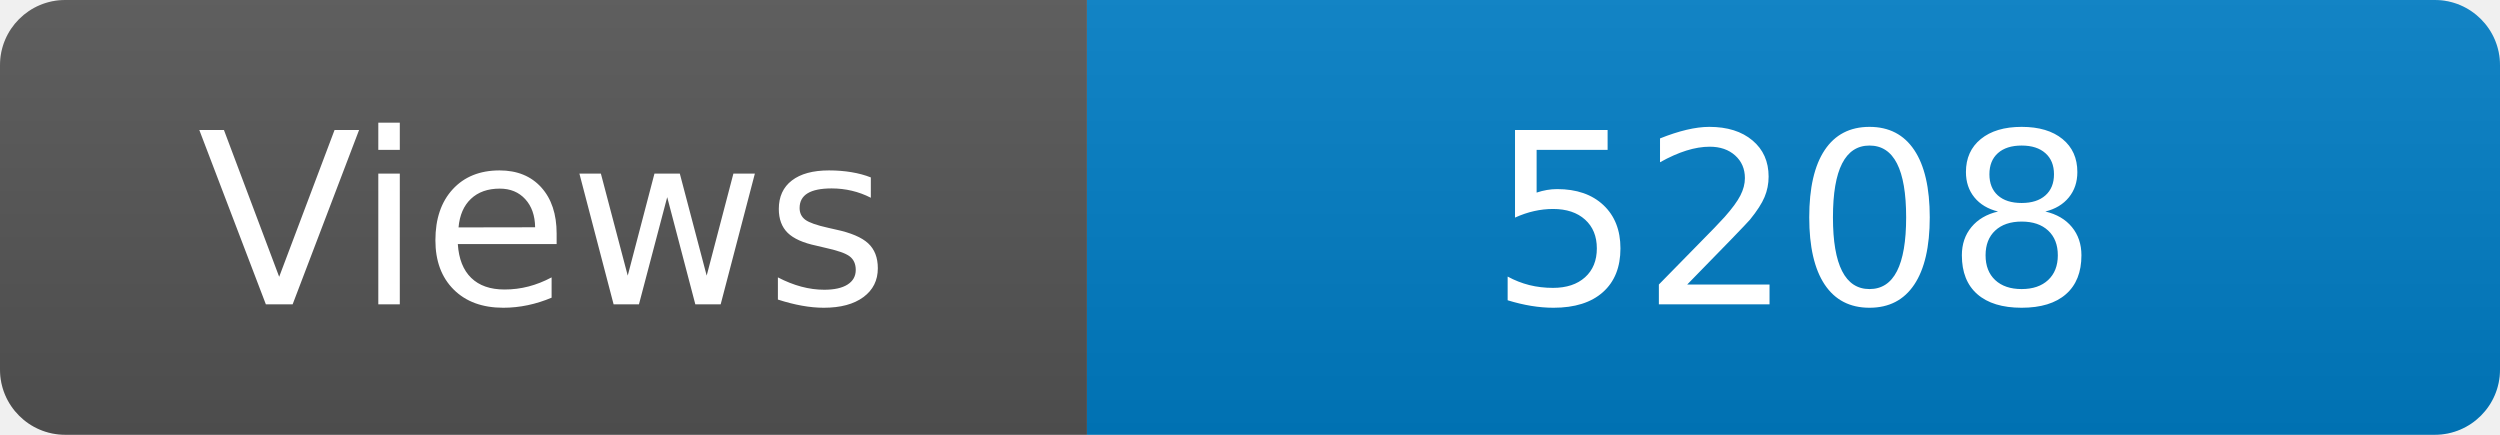
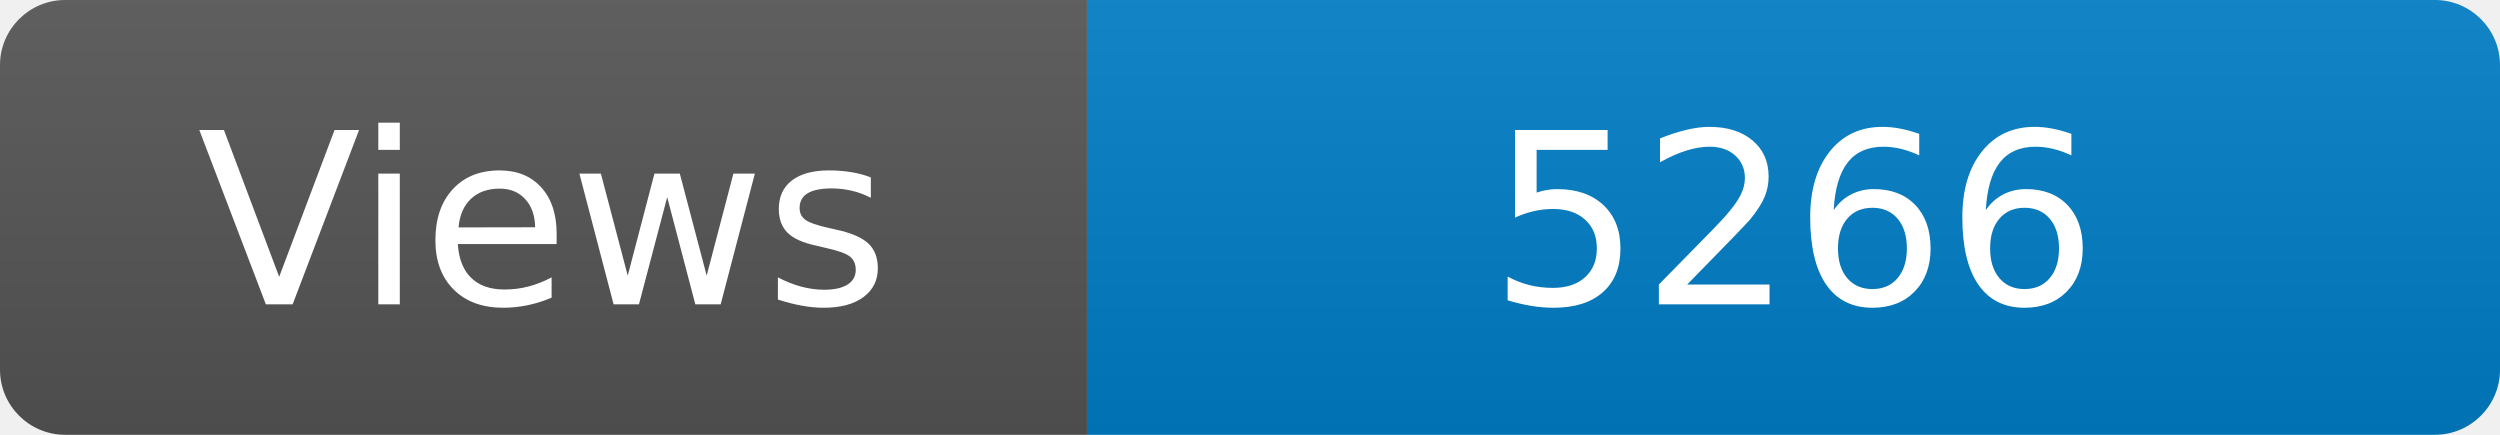
<svg xmlns="http://www.w3.org/2000/svg" width="115" height="20" role="img" aria-label="Maintained?: yes">
  <linearGradient id="s" x2="0" y2="100%">
    <stop offset="0" stop-color="#bbb" stop-opacity=".1" />
    <stop offset="1" stop-opacity=".1" />
  </linearGradient>
  <clipPath id="r">
    <rect width="115" height="20" rx="3" fill="#fff" />
  </clipPath>
  <g clip-path="url(#r)">
    <rect width="50" height="20" fill="#555" />
    <rect x="50" width="160" height="20" fill="#007ec6" />
    <rect width="115" height="20" fill="url(#s)" />
  </g>
  <g fill="#fff" text-anchor="middle" font-family="Verdana,Geneva,DejaVu Sans,sans-serif" font-size="110">
    <text x="250" y="140" transform="scale(.1)" fill="#fff">Views</text>
-     <text x="825" y="140" transform="scale(.1)" fill="#fff">5208</text>
+     <text x="825" y="140" transform="scale(.1)" fill="#fff">5266</text>
  </g>
</svg>
